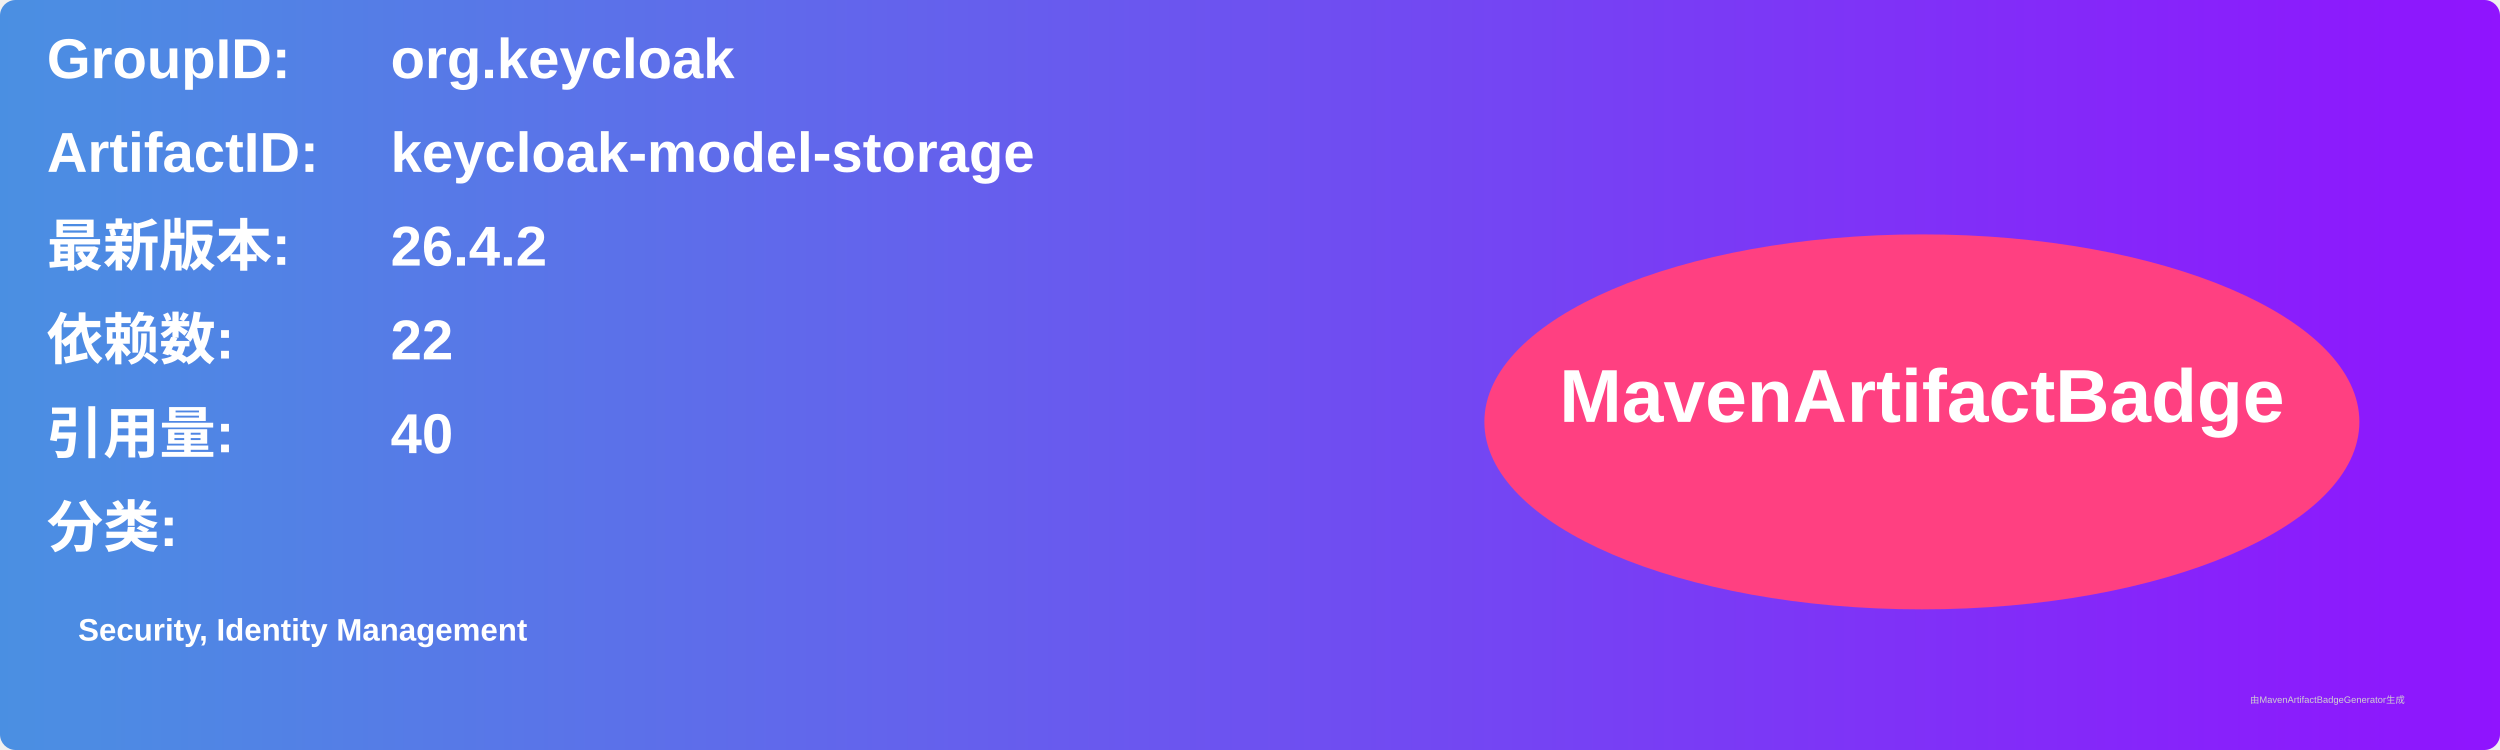
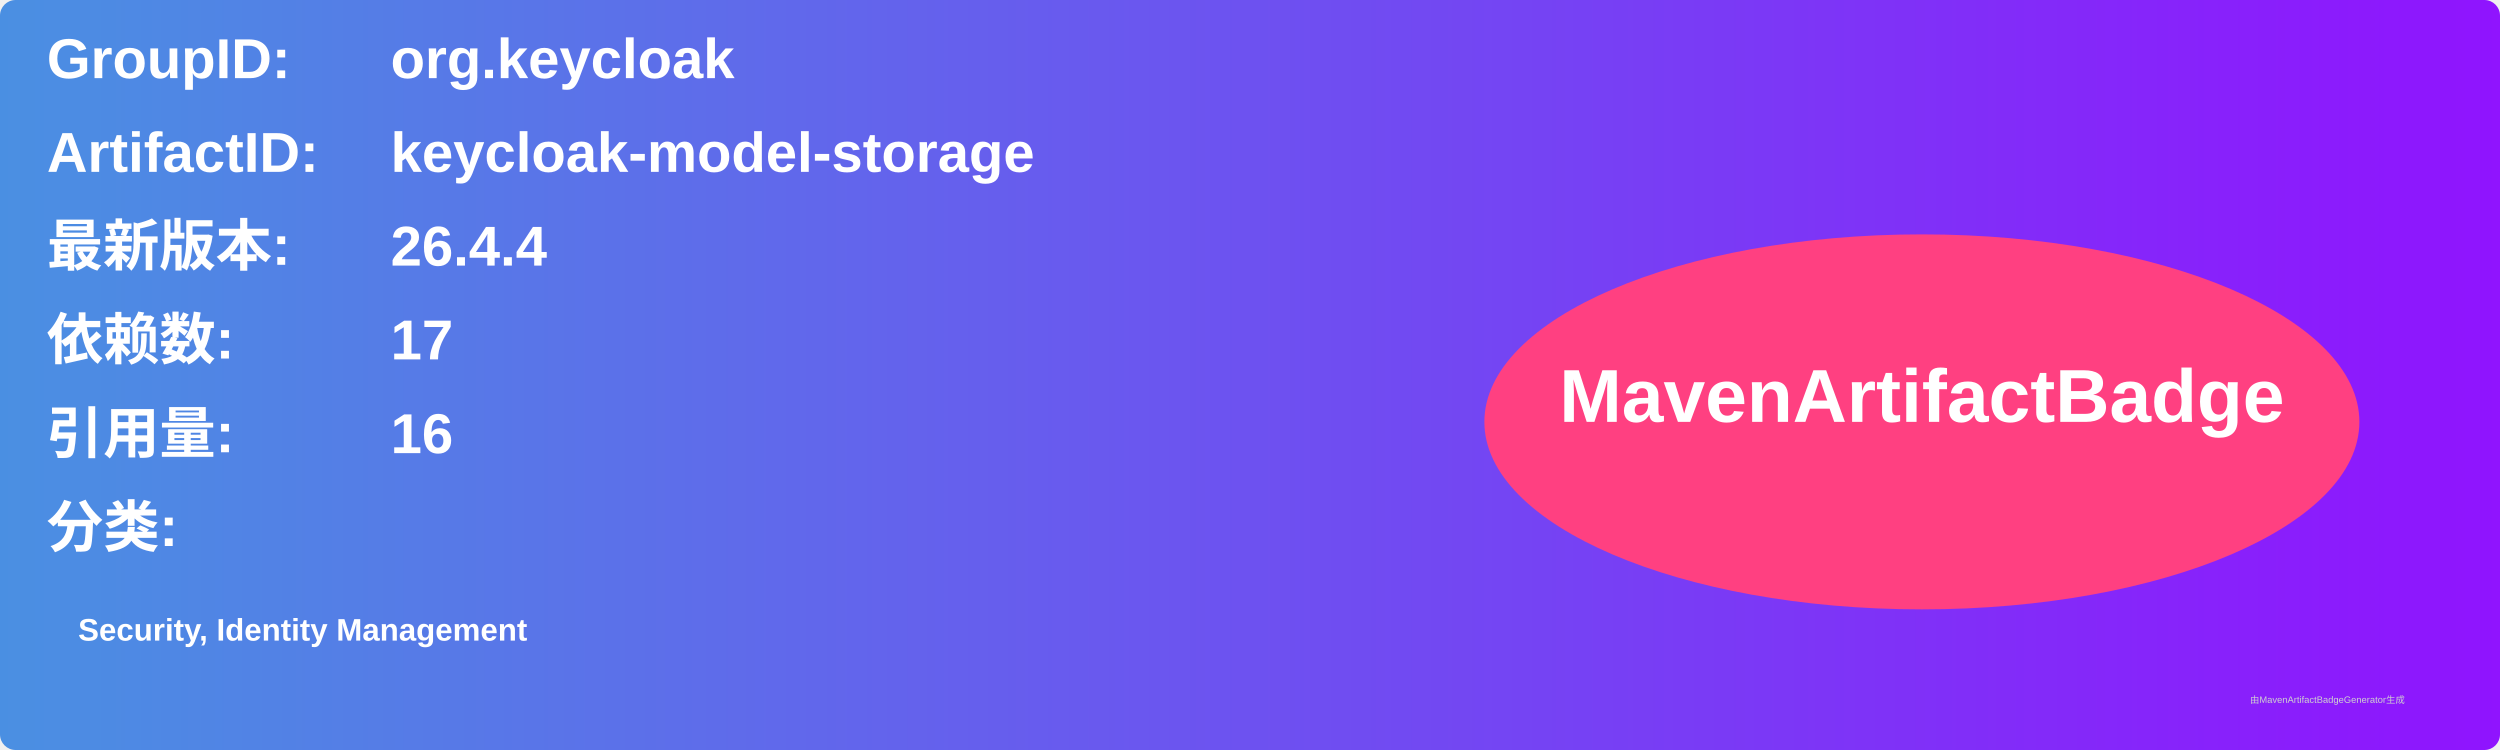
<svg xmlns="http://www.w3.org/2000/svg" width="800" height="240" viewBox="0 0 800 240">
  <linearGradient id="grad" x1="0%" y1="0%" x2="100%" y2="0%">
    <stop offset="0%" stop-color="#4a90e2" />
    <stop offset="100%" stop-color="#9013fe" />
  </linearGradient>
  <rect width="100%" height="100%" rx="5" ry="5" fill="url(#grad)" />
  <g transform="translate(15, 15)">
    <text x="0" y="10" font-family="Arial" font-size="18" fill="white" font-weight="bold" width="260">GroupID:</text>
    <text x="110" y="10" font-family="Arial" font-size="18" fill="white" font-weight="bold" width="460">org.keycloak</text>
    <text x="0" y="40" font-family="Arial" font-size="18" fill="white" font-weight="bold" width="260">ArtifactID:</text>
    <text x="110" y="40" font-family="Arial" font-size="18" fill="white" font-weight="bold" width="460">keycloak-model-storage</text>
    <text x="0" y="70" font-family="Arial" font-size="18" fill="white" font-weight="bold">最新版本:</text>
    <text x="110" y="70" font-family="Arial" font-size="18" fill="white" font-weight="bold">
-       <tspan font-weight="bold">26.4.2</tspan>
+       <tspan font-weight="bold">26.4.4</tspan>
    </text>
    <text x="0" y="100" font-family="Arial" font-size="18" fill="white" font-weight="bold">依赖数: </text>
    <text x="110" y="100" font-family="Arial" font-size="18" fill="white">
-       <tspan font-weight="bold">22</tspan>
+       <tspan font-weight="bold">17</tspan>
    </text>
    <text x="0" y="130" font-family="Arial" font-size="18" fill="white" font-weight="bold">引用量: </text>
    <text x="110" y="130" font-family="Arial" font-size="18" fill="white">
-       <tspan font-weight="bold">40</tspan>
+       <tspan font-weight="bold">16</tspan>
    </text>
    <text x="0" y="160" font-family="Arial" font-size="18" fill="white" font-weight="bold">分类:</text>
    <text x="10" y="190" font-family="Arial" font-size="10" fill="white">
      <tspan font-weight="bold">Security, Identity Management</tspan>
    </text>
    <ellipse cx="600" cy="120" rx="140" ry="60" fill="#ff4081" />
    <text x="600" y="120" text-anchor="middle" font-family="Arial" font-size="24" fill="white" font-weight="bold">MavenArtifactBadge</text>
  </g>
  <text x="720" y="225" font-family="Arial" font-size="3" fill="#d0d0d0">由MavenArtifactBadgeGenerator生成</text>
</svg>
